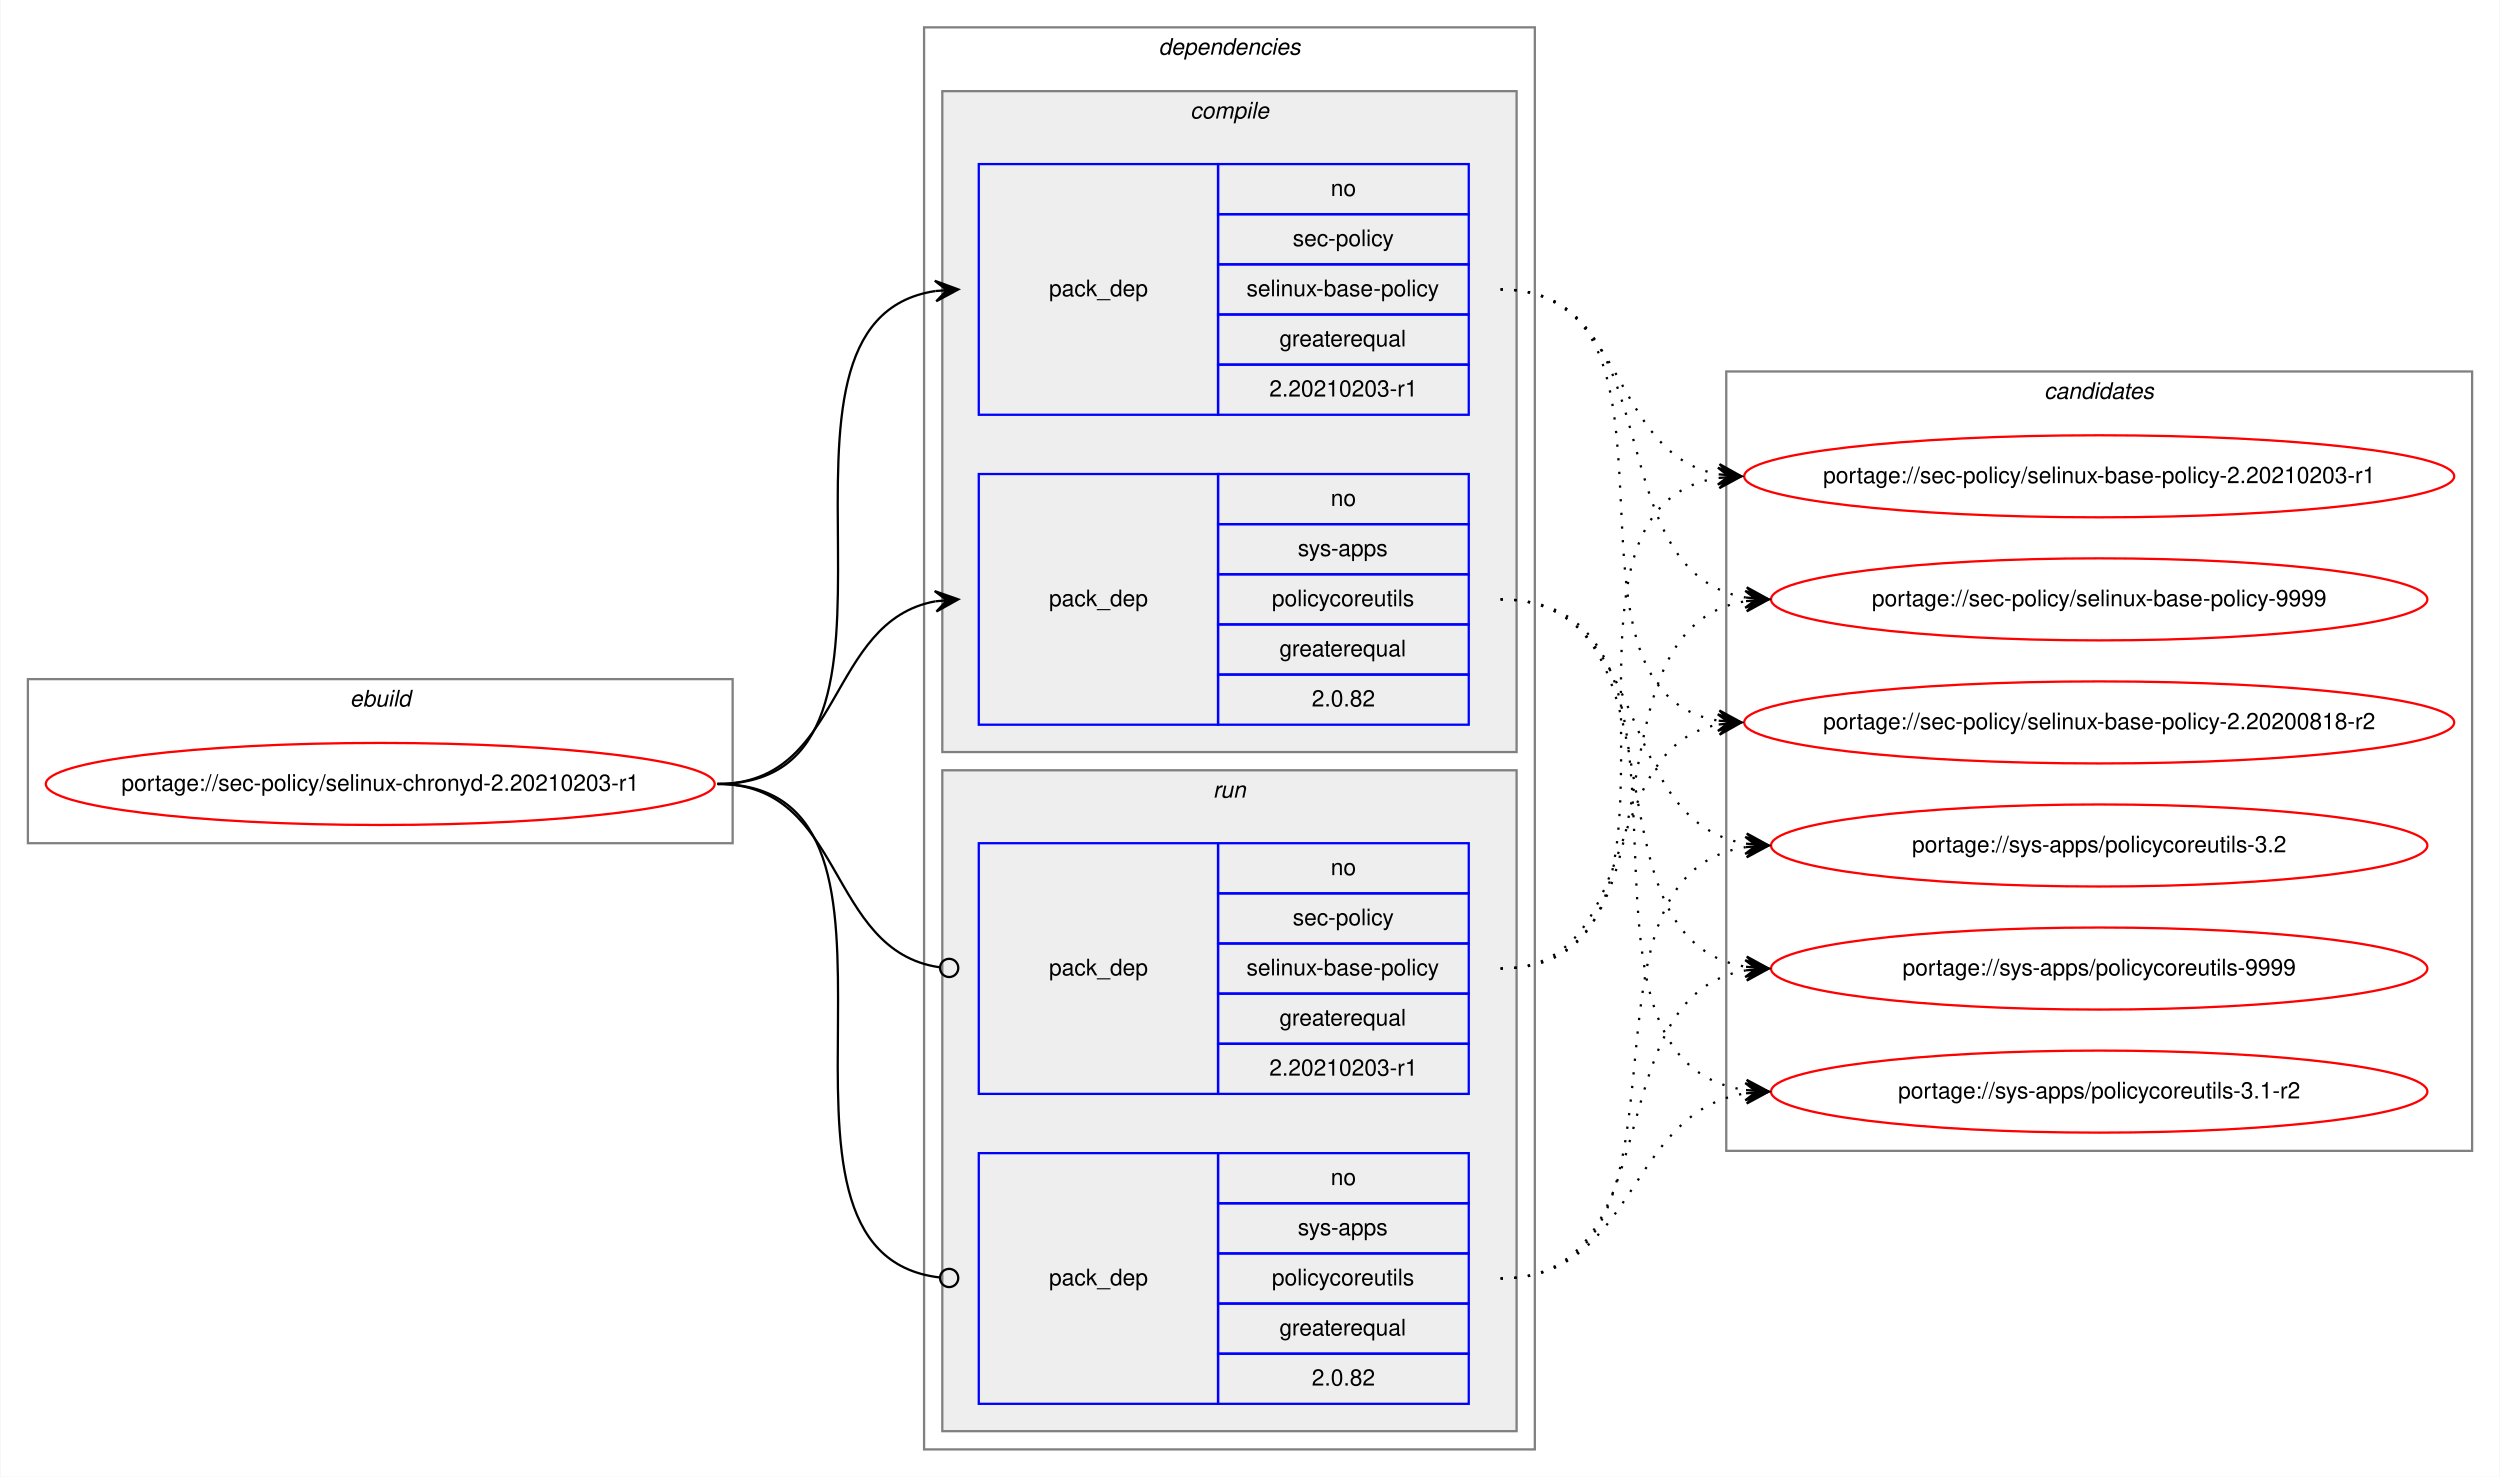
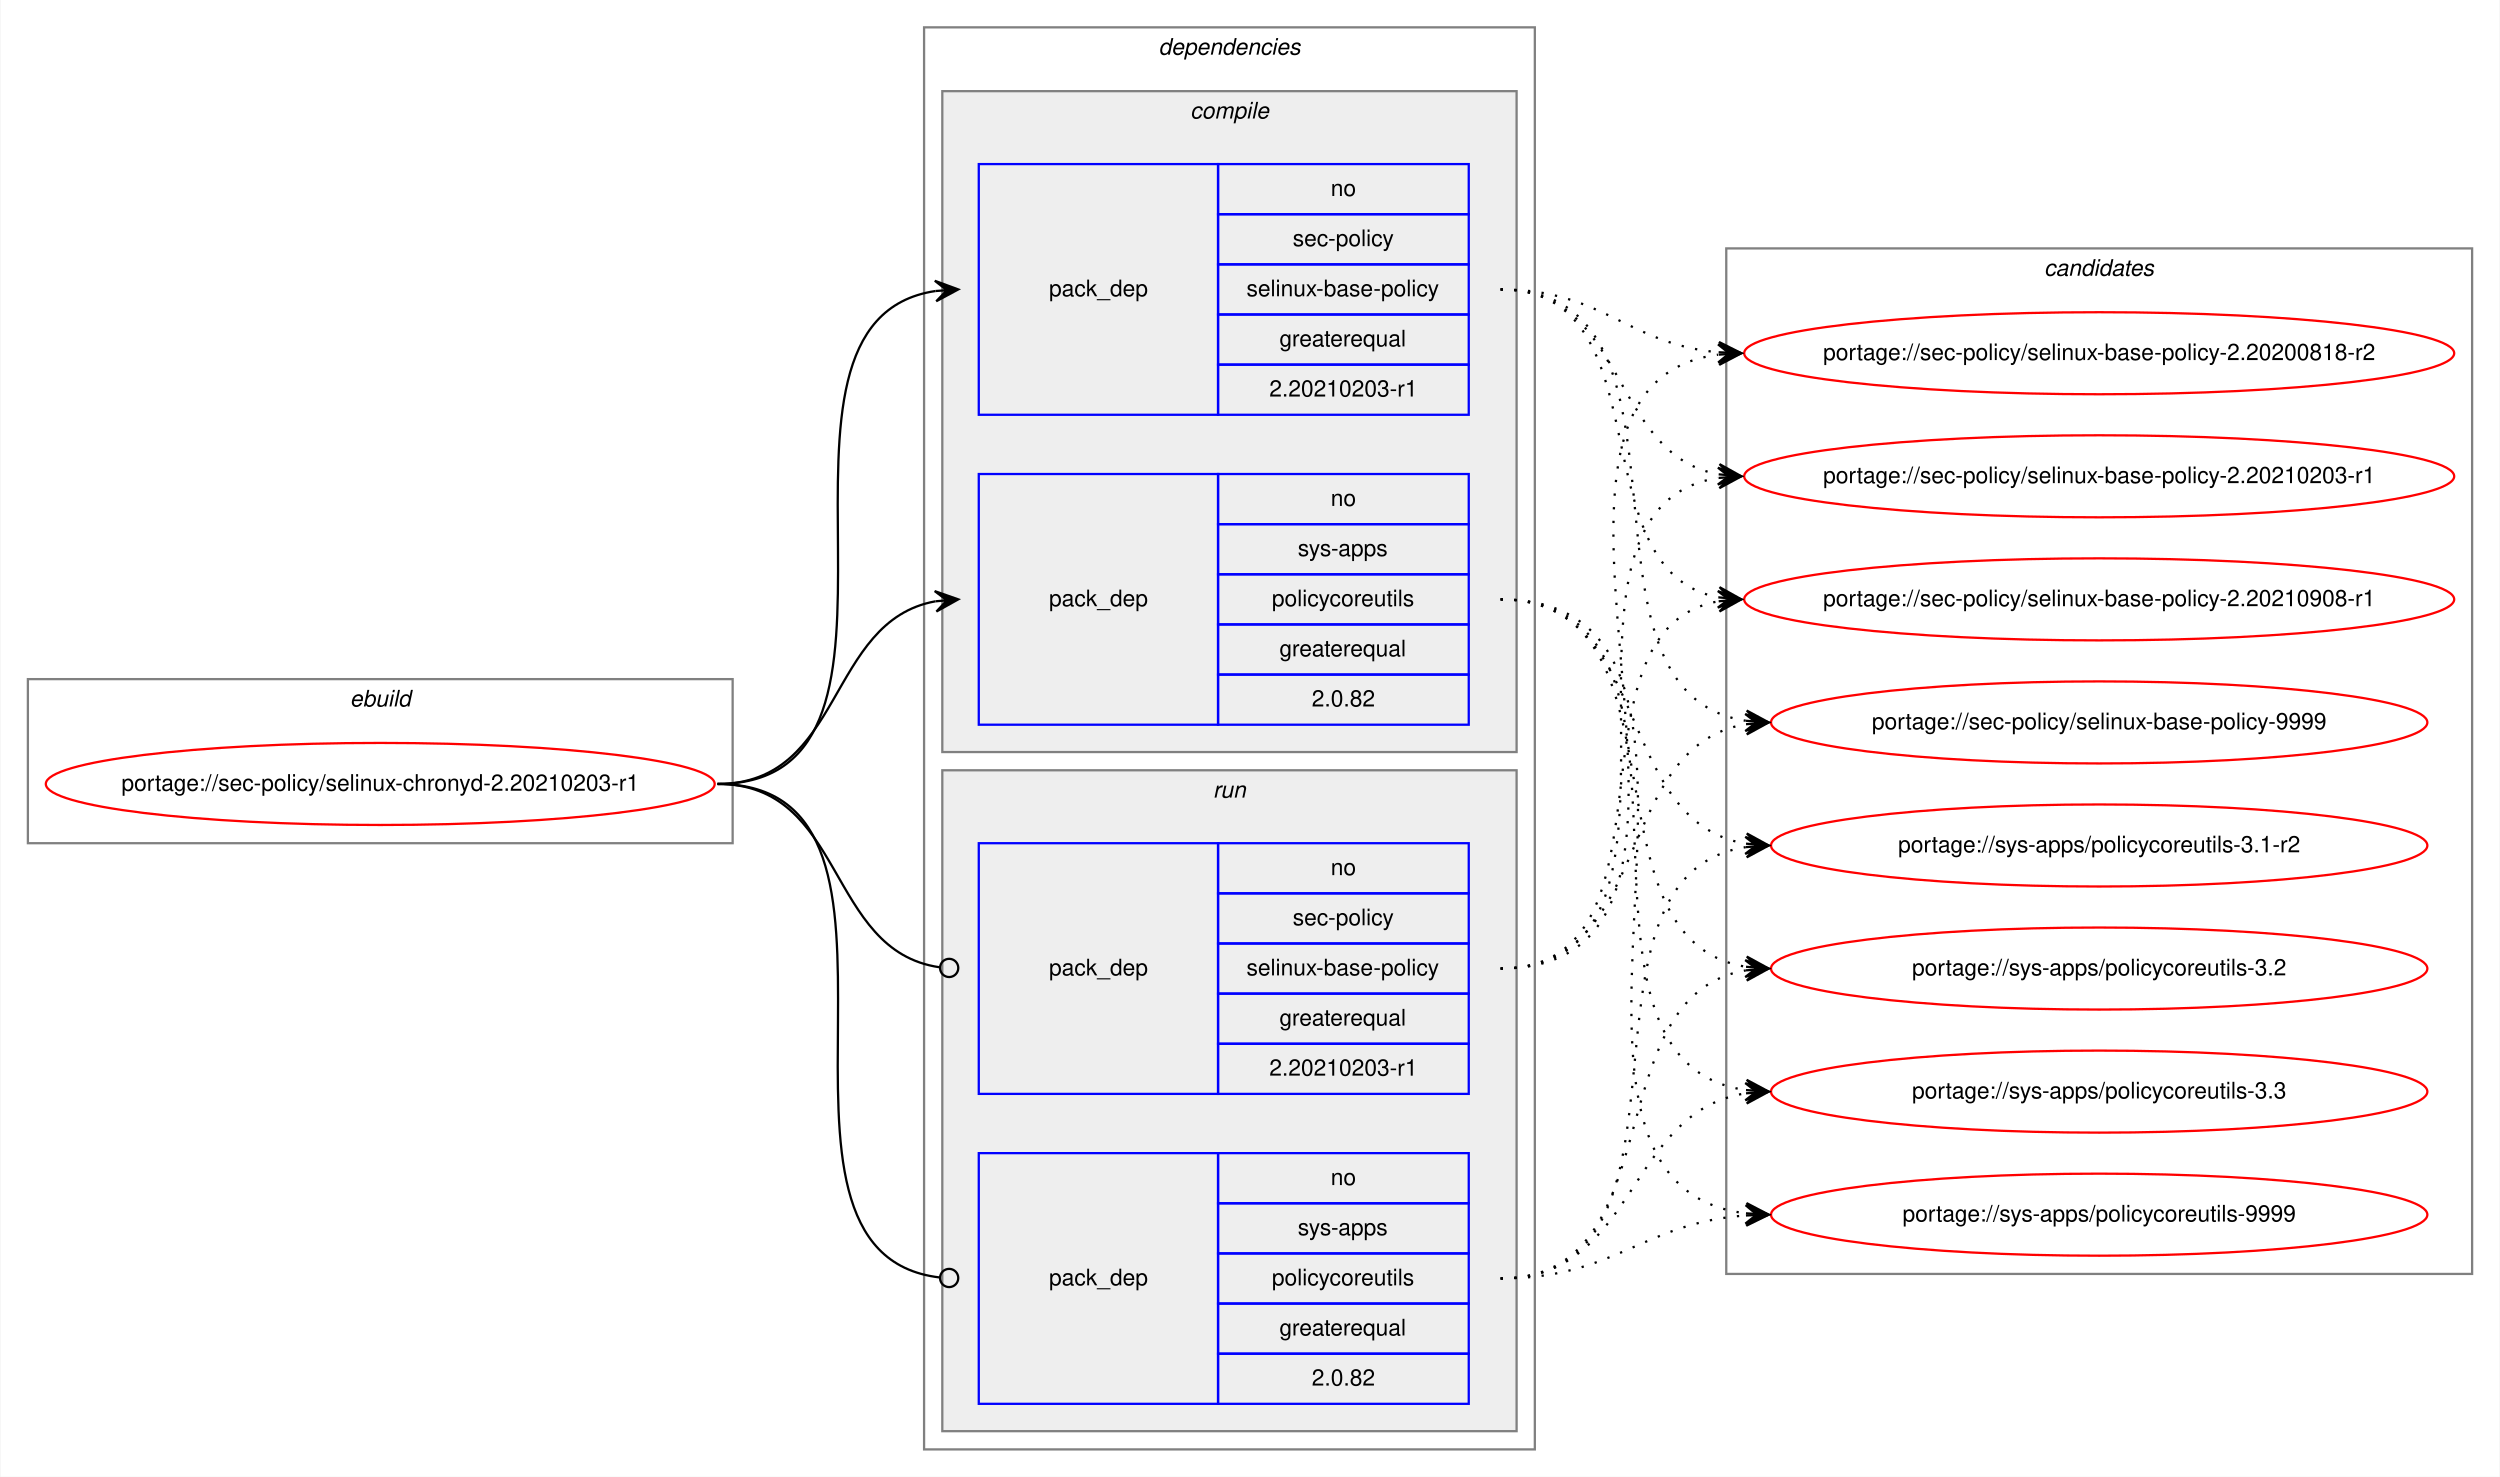
<svg xmlns="http://www.w3.org/2000/svg" xmlns:xlink="http://www.w3.org/1999/xlink" width="1097pt" height="648pt" viewBox="0.00 0.00 1096.53 648.00">
  <g id="graph0" class="graph" transform="scale(1 1) rotate(0) translate(4 644)">
    <polygon fill="white" stroke="transparent" points="-4,4 -4,-644 1092.53,-644 1092.53,4 -4,4" />
    <g id="clust1" class="cluster">
      <polygon fill="none" stroke="gray" points="8,-274 8,-346 317.25,-346 317.25,-274 8,-274" />
      <text text-anchor="start" x="149.29" y="-334" font-family="Helvetica,sans-Serif" font-style="italic" font-size="10.00">ebuild</text>
    </g>
    <g id="clust2" class="cluster">
      <polygon fill="none" stroke="gray" points="401.25,-8 401.25,-632 669.25,-632 669.25,-8 401.25,-8" />
      <text text-anchor="start" x="504.12" y="-620" font-family="Helvetica,sans-Serif" font-style="italic" font-size="10.00">dependencies</text>
    </g>
    <g id="clust3" class="cluster">
      <polygon fill="#eeeeee" stroke="gray" points="409.25,-314 409.25,-604 661.25,-604 661.25,-314 409.25,-314" />
      <text text-anchor="start" x="518.02" y="-592" font-family="Helvetica,sans-Serif" font-style="italic" font-size="10.00">compile</text>
    </g>
    <g id="clust7" class="cluster">
      <polygon fill="#eeeeee" stroke="gray" points="409.25,-16 409.25,-306 661.25,-306 661.25,-16 409.25,-16" />
      <text text-anchor="start" x="528.02" y="-294" font-family="Helvetica,sans-Serif" font-style="italic" font-size="10.00">run</text>
    </g>
    <g id="clust10" class="cluster">
-       <polygon fill="none" stroke="gray" points="753.25,-139 753.25,-481 1080.53,-481 1080.53,-139 753.25,-139" />
-       <text text-anchor="start" x="892.71" y="-469" font-family="Helvetica,sans-Serif" font-style="italic" font-size="10.00">candidates</text>
+       <polygon fill="none" stroke="gray" points="753.25,-85 753.25,-535 1080.53,-535 1080.53,-85 753.25,-85" />
+       <text text-anchor="start" x="892.71" y="-523" font-family="Helvetica,sans-Serif" font-style="italic" font-size="10.00">candidates</text>
    </g>
    <g id="node1" class="node">
      <g id="a_node1">
        <a xlink:href="../sec-policy/selinux-chronyd-2.20210203-r1.svg" xlink:title="portage://sec-policy/selinux-chronyd-2.20210203-r1">
          <ellipse fill="none" stroke="red" cx="162.62" cy="-300" rx="146.75" ry="18" />
          <text text-anchor="middle" x="162.62" y="-297" font-family="Helvetica,sans-Serif" font-size="10.00">portage://sec-policy/selinux-chronyd-2.20210203-r1</text>
        </a>
      </g>
    </g>
    <g id="node2" class="node">
      <polygon fill="none" stroke="blue" points="425.25,-462 425.25,-572 530.25,-572 530.25,-462 425.25,-462" />
      <text text-anchor="start" x="456.07" y="-514" font-family="Helvetica,sans-Serif" font-size="10.00">pack_dep</text>
      <polygon fill="none" stroke="blue" points="530.25,-550 530.25,-572 640.25,-572 640.25,-550 530.25,-550" />
      <text text-anchor="start" x="579.69" y="-558" font-family="Helvetica,sans-Serif" font-size="10.00">no</text>
      <polygon fill="none" stroke="blue" points="530.25,-528 530.25,-550 640.25,-550 640.25,-528 530.25,-528" />
      <text text-anchor="start" x="563.02" y="-536" font-family="Helvetica,sans-Serif" font-size="10.00">sec-policy</text>
      <polygon fill="none" stroke="blue" points="530.25,-506 530.25,-528 640.25,-528 640.25,-506 530.25,-506" />
      <text text-anchor="start" x="542.74" y="-514" font-family="Helvetica,sans-Serif" font-size="10.00">selinux-base-policy</text>
      <polygon fill="none" stroke="blue" points="530.25,-484 530.25,-506 640.25,-506 640.25,-484 530.25,-484" />
      <text text-anchor="start" x="557.18" y="-492" font-family="Helvetica,sans-Serif" font-size="10.00">greaterequal</text>
      <polygon fill="none" stroke="blue" points="530.25,-462 530.25,-484 640.25,-484 640.25,-462 530.25,-462" />
      <text text-anchor="start" x="552.73" y="-470" font-family="Helvetica,sans-Serif" font-size="10.00">2.20210203-r1</text>
    </g>
    <g id="edge1" class="edge">
      <path fill="none" stroke="black" d="M310.62,-300C414.32,-300 315.98,-502.83 406.26,-516.3" />
      <polygon fill="black" stroke="black" points="416.25,-517 405.96,-520.79 411.26,-516.65 406.27,-516.3 406.27,-516.3 406.27,-516.3 411.26,-516.65 406.59,-511.81 416.25,-517 416.25,-517" />
    </g>
    <g id="node3" class="node">
      <polygon fill="none" stroke="blue" points="425.25,-326 425.25,-436 530.25,-436 530.25,-326 425.25,-326" />
      <text text-anchor="start" x="456.07" y="-378" font-family="Helvetica,sans-Serif" font-size="10.00">pack_dep</text>
      <polygon fill="none" stroke="blue" points="530.25,-414 530.25,-436 640.25,-436 640.25,-414 530.25,-414" />
      <text text-anchor="start" x="579.69" y="-422" font-family="Helvetica,sans-Serif" font-size="10.00">no</text>
      <polygon fill="none" stroke="blue" points="530.25,-392 530.25,-414 640.25,-414 640.25,-392 530.25,-392" />
      <text text-anchor="start" x="565.24" y="-400" font-family="Helvetica,sans-Serif" font-size="10.00">sys-apps</text>
      <polygon fill="none" stroke="blue" points="530.25,-370 530.25,-392 640.25,-392 640.25,-370 530.25,-370" />
      <text text-anchor="start" x="553.86" y="-378" font-family="Helvetica,sans-Serif" font-size="10.00">policycoreutils</text>
      <polygon fill="none" stroke="blue" points="530.25,-348 530.25,-370 640.25,-370 640.25,-348 530.25,-348" />
      <text text-anchor="start" x="557.18" y="-356" font-family="Helvetica,sans-Serif" font-size="10.00">greaterequal</text>
      <polygon fill="none" stroke="blue" points="530.25,-326 530.25,-348 640.25,-348 640.25,-326 530.25,-326" />
      <text text-anchor="start" x="571.35" y="-334" font-family="Helvetica,sans-Serif" font-size="10.00">2.0.82</text>
    </g>
    <g id="edge2" class="edge">
      <path fill="none" stroke="black" d="M310.62,-300C366.2,-300 358.36,-371.49 406.26,-380.15" />
      <polygon fill="black" stroke="black" points="416.25,-381 405.9,-384.63 411.26,-380.57 406.28,-380.15 406.28,-380.15 406.28,-380.15 411.26,-380.57 406.67,-375.66 416.25,-381 416.25,-381" />
    </g>
    <g id="node4" class="node">
      <polygon fill="none" stroke="blue" points="425.25,-164 425.25,-274 530.25,-274 530.25,-164 425.25,-164" />
      <text text-anchor="start" x="456.07" y="-216" font-family="Helvetica,sans-Serif" font-size="10.00">pack_dep</text>
      <polygon fill="none" stroke="blue" points="530.25,-252 530.25,-274 640.25,-274 640.25,-252 530.25,-252" />
      <text text-anchor="start" x="579.69" y="-260" font-family="Helvetica,sans-Serif" font-size="10.00">no</text>
      <polygon fill="none" stroke="blue" points="530.25,-230 530.25,-252 640.25,-252 640.25,-230 530.25,-230" />
      <text text-anchor="start" x="563.02" y="-238" font-family="Helvetica,sans-Serif" font-size="10.00">sec-policy</text>
      <polygon fill="none" stroke="blue" points="530.25,-208 530.25,-230 640.25,-230 640.25,-208 530.25,-208" />
      <text text-anchor="start" x="542.74" y="-216" font-family="Helvetica,sans-Serif" font-size="10.00">selinux-base-policy</text>
      <polygon fill="none" stroke="blue" points="530.25,-186 530.25,-208 640.25,-208 640.25,-186 530.25,-186" />
      <text text-anchor="start" x="557.18" y="-194" font-family="Helvetica,sans-Serif" font-size="10.00">greaterequal</text>
      <polygon fill="none" stroke="blue" points="530.25,-164 530.25,-186 640.25,-186 640.25,-164 530.25,-164" />
      <text text-anchor="start" x="552.73" y="-172" font-family="Helvetica,sans-Serif" font-size="10.00">2.20210203-r1</text>
    </g>
    <g id="edge3" class="edge">
      <path fill="none" stroke="black" d="M310.62,-300C366.89,-300 358.16,-226.72 408.08,-219.56" />
      <ellipse fill="none" stroke="black" cx="412.26" cy="-219.27" rx="4" ry="4" />
    </g>
    <g id="node5" class="node">
      <polygon fill="none" stroke="blue" points="425.25,-28 425.25,-138 530.25,-138 530.25,-28 425.25,-28" />
      <text text-anchor="start" x="456.07" y="-80" font-family="Helvetica,sans-Serif" font-size="10.00">pack_dep</text>
      <polygon fill="none" stroke="blue" points="530.25,-116 530.25,-138 640.25,-138 640.25,-116 530.25,-116" />
      <text text-anchor="start" x="579.69" y="-124" font-family="Helvetica,sans-Serif" font-size="10.00">no</text>
      <polygon fill="none" stroke="blue" points="530.25,-94 530.25,-116 640.25,-116 640.25,-94 530.25,-94" />
      <text text-anchor="start" x="565.24" y="-102" font-family="Helvetica,sans-Serif" font-size="10.00">sys-apps</text>
      <polygon fill="none" stroke="blue" points="530.25,-72 530.25,-94 640.25,-94 640.25,-72 530.25,-72" />
      <text text-anchor="start" x="553.86" y="-80" font-family="Helvetica,sans-Serif" font-size="10.00">policycoreutils</text>
      <polygon fill="none" stroke="blue" points="530.25,-50 530.25,-72 640.25,-72 640.25,-50 530.25,-50" />
      <text text-anchor="start" x="557.18" y="-58" font-family="Helvetica,sans-Serif" font-size="10.00">greaterequal</text>
      <polygon fill="none" stroke="blue" points="530.25,-28 530.25,-50 640.25,-50 640.25,-28 530.25,-28" />
      <text text-anchor="start" x="571.35" y="-36" font-family="Helvetica,sans-Serif" font-size="10.00">2.0.82</text>
    </g>
    <g id="edge4" class="edge">
      <path fill="none" stroke="black" d="M310.62,-300C415.06,-300 314.58,-94.29 408.2,-83.44" />
      <ellipse fill="none" stroke="black" cx="412.25" cy="-83.22" rx="4" ry="4" />
    </g>
    <g id="node6" class="node">
      <g id="a_node6">
        <a xlink:href="../sec-policy/selinux-base-policy-2.20200818-r2.svg" xlink:title="portage://sec-policy/selinux-base-policy-2.20200818-r2">
-           <ellipse fill="none" stroke="red" cx="916.89" cy="-327" rx="155.78" ry="18" />
-           <text text-anchor="middle" x="916.89" y="-324" font-family="Helvetica,sans-Serif" font-size="10.00">portage://sec-policy/selinux-base-policy-2.20200818-r2</text>
+           <ellipse fill="none" stroke="red" cx="916.89" cy="-489" rx="155.78" ry="18" />
+           <text text-anchor="middle" x="916.89" y="-486" font-family="Helvetica,sans-Serif" font-size="10.00">portage://sec-policy/selinux-base-policy-2.20200818-r2</text>
        </a>
      </g>
    </g>
    <g id="edge5" class="edge">
-       <path fill="none" stroke="black" stroke-dasharray="1,5" d="M654.25,-517C747.28,-517 669.52,-340.84 749.87,-327.77" />
-       <polygon fill="black" stroke="black" points="759.89,-327 750.26,-332.25 754.9,-327.38 749.92,-327.76 749.92,-327.76 749.92,-327.76 754.9,-327.38 749.57,-323.28 759.89,-327 759.89,-327" />
+       <path fill="none" stroke="black" stroke-dasharray="1,5" d="M654.25,-517C699.21,-517 709.83,-493 749.7,-489.44" />
+       <polygon fill="black" stroke="black" points="759.89,-489 750.09,-493.93 754.89,-489.22 749.9,-489.43 749.9,-489.43 749.9,-489.43 754.89,-489.22 749.7,-484.94 759.89,-489 759.89,-489" />
    </g>
    <g id="node7" class="node">
      <g id="a_node7">
        <a xlink:href="../sec-policy/selinux-base-policy-2.20210203-r1.svg" xlink:title="portage://sec-policy/selinux-base-policy-2.20210203-r1">
          <ellipse fill="none" stroke="red" cx="916.89" cy="-435" rx="155.78" ry="18" />
          <text text-anchor="middle" x="916.89" y="-432" font-family="Helvetica,sans-Serif" font-size="10.00">portage://sec-policy/selinux-base-policy-2.20210203-r1</text>
        </a>
      </g>
    </g>
    <g id="edge6" class="edge">
      <path fill="none" stroke="black" stroke-dasharray="1,5" d="M654.25,-517C710.08,-517 701.79,-444.63 749.86,-435.87" />
      <polygon fill="black" stroke="black" points="759.89,-435 750.31,-440.34 754.91,-435.43 749.92,-435.86 749.92,-435.86 749.92,-435.86 754.91,-435.43 749.54,-431.38 759.89,-435 759.89,-435" />
    </g>
    <g id="node8" class="node">
      <g id="a_node8">
-         <a xlink:href="../sec-policy/selinux-base-policy-9999.svg" xlink:title="portage://sec-policy/selinux-base-policy-9999">
-           <ellipse fill="none" stroke="red" cx="916.89" cy="-381" rx="144" ry="18" />
-           <text text-anchor="middle" x="916.89" y="-378" font-family="Helvetica,sans-Serif" font-size="10.00">portage://sec-policy/selinux-base-policy-9999</text>
+         <a xlink:href="../sec-policy/selinux-base-policy-2.20210908-r1.svg" xlink:title="portage://sec-policy/selinux-base-policy-2.20210908-r1">
+           <ellipse fill="none" stroke="red" cx="916.89" cy="-381" rx="155.78" ry="18" />
+           <text text-anchor="middle" x="916.89" y="-378" font-family="Helvetica,sans-Serif" font-size="10.00">portage://sec-policy/selinux-base-policy-2.20210908-r1</text>
        </a>
      </g>
    </g>
    <g id="edge7" class="edge">
-       <path fill="none" stroke="black" stroke-dasharray="1,5" d="M654.25,-517C730.58,-517 695.51,-392.94 761.83,-381.8" />
-       <polygon fill="black" stroke="black" points="771.89,-381 762.28,-386.28 766.9,-381.4 761.92,-381.79 761.92,-381.79 761.92,-381.79 766.9,-381.4 761.56,-377.31 771.89,-381 771.89,-381" />
+       <path fill="none" stroke="black" stroke-dasharray="1,5" d="M654.25,-517C727.2,-517 687.52,-393.45 749.92,-381.87" />
+       <polygon fill="black" stroke="black" points="759.89,-381 750.32,-386.35 754.91,-381.43 749.92,-381.87 749.92,-381.87 749.92,-381.87 754.91,-381.43 749.53,-377.38 759.89,-381 759.89,-381" />
    </g>
    <g id="node9" class="node">
      <g id="a_node9">
-         <a xlink:href="../sys-apps/policycoreutils-3.1-r2.svg" xlink:title="portage://sys-apps/policycoreutils-3.1-r2">
-           <ellipse fill="none" stroke="red" cx="916.89" cy="-165" rx="144" ry="18" />
-           <text text-anchor="middle" x="916.89" y="-162" font-family="Helvetica,sans-Serif" font-size="10.00">portage://sys-apps/policycoreutils-3.1-r2</text>
+         <a xlink:href="../sec-policy/selinux-base-policy-9999.svg" xlink:title="portage://sec-policy/selinux-base-policy-9999">
+           <ellipse fill="none" stroke="red" cx="916.89" cy="-327" rx="144" ry="18" />
+           <text text-anchor="middle" x="916.89" y="-324" font-family="Helvetica,sans-Serif" font-size="10.00">portage://sec-policy/selinux-base-policy-9999</text>
        </a>
      </g>
    </g>
    <g id="edge8" class="edge">
-       <path fill="none" stroke="black" stroke-dasharray="1,5" d="M654.25,-381C759.93,-381 669.05,-179.11 761.68,-165.7" />
-       <polygon fill="black" stroke="black" points="771.89,-165 762.22,-170.17 766.9,-165.34 761.91,-165.68 761.91,-165.68 761.91,-165.68 766.9,-165.34 761.6,-161.19 771.89,-165 771.89,-165" />
+       <path fill="none" stroke="black" stroke-dasharray="1,5" d="M654.25,-517C749.98,-517 678.18,-340.48 761.81,-327.73" />
+       <polygon fill="black" stroke="black" points="771.89,-327 762.24,-332.21 766.9,-327.36 761.91,-327.72 761.91,-327.72 761.91,-327.72 766.9,-327.36 761.59,-323.23 771.89,-327 771.89,-327" />
    </g>
    <g id="node10" class="node">
      <g id="a_node10">
-         <a xlink:href="../sys-apps/policycoreutils-3.2.svg" xlink:title="portage://sys-apps/policycoreutils-3.2">
+         <a xlink:href="../sys-apps/policycoreutils-3.1-r2.svg" xlink:title="portage://sys-apps/policycoreutils-3.1-r2">
          <ellipse fill="none" stroke="red" cx="916.89" cy="-273" rx="144" ry="18" />
-           <text text-anchor="middle" x="916.89" y="-270" font-family="Helvetica,sans-Serif" font-size="10.00">portage://sys-apps/policycoreutils-3.2</text>
+           <text text-anchor="middle" x="916.89" y="-270" font-family="Helvetica,sans-Serif" font-size="10.00">portage://sys-apps/policycoreutils-3.1-r2</text>
        </a>
      </g>
    </g>
    <g id="edge9" class="edge">
      <path fill="none" stroke="black" stroke-dasharray="1,5" d="M654.25,-381C721.62,-381 703.13,-283.69 761.79,-273.81" />
      <polygon fill="black" stroke="black" points="771.89,-273 762.28,-278.28 766.9,-273.4 761.92,-273.8 761.92,-273.8 761.92,-273.8 766.9,-273.4 761.56,-269.31 771.89,-273 771.89,-273" />
    </g>
    <g id="node11" class="node">
      <g id="a_node11">
-         <a xlink:href="../sys-apps/policycoreutils-9999.svg" xlink:title="portage://sys-apps/policycoreutils-9999">
+         <a xlink:href="../sys-apps/policycoreutils-3.2.svg" xlink:title="portage://sys-apps/policycoreutils-3.2">
          <ellipse fill="none" stroke="red" cx="916.89" cy="-219" rx="144" ry="18" />
-           <text text-anchor="middle" x="916.89" y="-216" font-family="Helvetica,sans-Serif" font-size="10.00">portage://sys-apps/policycoreutils-9999</text>
+           <text text-anchor="middle" x="916.89" y="-216" font-family="Helvetica,sans-Serif" font-size="10.00">portage://sys-apps/policycoreutils-3.2</text>
        </a>
      </g>
    </g>
    <g id="edge10" class="edge">
      <path fill="none" stroke="black" stroke-dasharray="1,5" d="M654.25,-381C739.58,-381 687.6,-232.02 761.67,-219.8" />
      <polygon fill="black" stroke="black" points="771.89,-219 762.27,-224.26 766.9,-219.39 761.92,-219.78 761.92,-219.78 761.92,-219.78 766.9,-219.39 761.57,-215.29 771.89,-219 771.89,-219" />
    </g>
+     <g id="node12" class="node">
+       <g id="a_node12">
+         <a xlink:href="../sys-apps/policycoreutils-3.3.svg" xlink:title="portage://sys-apps/policycoreutils-3.3">
+           <ellipse fill="none" stroke="red" cx="916.89" cy="-165" rx="144" ry="18" />
+           <text text-anchor="middle" x="916.89" y="-162" font-family="Helvetica,sans-Serif" font-size="10.00">portage://sys-apps/policycoreutils-3.3</text>
+         </a>
+       </g>
+     </g>
    <g id="edge11" class="edge">
-       <path fill="none" stroke="black" stroke-dasharray="1,5" d="M654.25,-219C717.72,-219 695.59,-315.51 749.7,-326.07" />
-       <polygon fill="black" stroke="black" points="759.89,-327 749.52,-330.57 754.91,-326.54 749.93,-326.09 749.93,-326.09 749.93,-326.09 754.91,-326.54 750.34,-321.61 759.89,-327 759.89,-327" />
+       <path fill="none" stroke="black" stroke-dasharray="1,5" d="M654.25,-381C759.93,-381 669.05,-179.11 761.68,-165.7" />
+       <polygon fill="black" stroke="black" points="771.89,-165 762.22,-170.17 766.9,-165.34 761.91,-165.68 761.91,-165.68 761.91,-165.68 766.9,-165.34 761.6,-161.19 771.89,-165 771.89,-165" />
+     </g>
+     <g id="node13" class="node">
+       <g id="a_node13">
+         <a xlink:href="../sys-apps/policycoreutils-9999.svg" xlink:title="portage://sys-apps/policycoreutils-9999">
+           <ellipse fill="none" stroke="red" cx="916.89" cy="-111" rx="144" ry="18" />
+           <text text-anchor="middle" x="916.89" y="-108" font-family="Helvetica,sans-Serif" font-size="10.00">portage://sys-apps/policycoreutils-9999</text>
+         </a>
+       </g>
    </g>
    <g id="edge12" class="edge">
+       <path fill="none" stroke="black" stroke-dasharray="1,5" d="M654.25,-381C781.56,-381 648.67,-125.56 761.76,-111.59" />
+       <polygon fill="black" stroke="black" points="771.89,-111 762.17,-116.08 766.9,-111.29 761.9,-111.59 761.9,-111.59 761.9,-111.59 766.9,-111.29 761.64,-107.09 771.89,-111 771.89,-111" />
+     </g>
+     <g id="edge13" class="edge">
+       <path fill="none" stroke="black" stroke-dasharray="1,5" d="M654.25,-219C779.45,-219 639.42,-473.92 749.6,-488.36" />
+       <polygon fill="black" stroke="black" points="759.89,-489 749.63,-492.87 754.9,-488.69 749.91,-488.38 749.91,-488.38 749.91,-488.38 754.9,-488.69 750.18,-483.89 759.89,-489 759.89,-489" />
+     </g>
+     <g id="edge14" class="edge">
      <path fill="none" stroke="black" stroke-dasharray="1,5" d="M654.25,-219C757.46,-219 660.16,-420.49 749.67,-434.26" />
      <polygon fill="black" stroke="black" points="759.89,-435 749.59,-438.77 754.9,-434.64 749.91,-434.28 749.91,-434.28 749.91,-434.28 754.9,-434.64 750.24,-429.79 759.89,-435 759.89,-435" />
    </g>
-     <g id="edge13" class="edge">
-       <path fill="none" stroke="black" stroke-dasharray="1,5" d="M654.25,-219C739.58,-219 687.6,-367.98 761.67,-380.2" />
-       <polygon fill="black" stroke="black" points="771.89,-381 761.57,-384.71 766.9,-380.61 761.92,-380.22 761.92,-380.22 761.92,-380.22 766.9,-380.61 762.27,-375.74 771.89,-381 771.89,-381" />
-     </g>
-     <g id="edge14" class="edge">
+     <g id="edge15" class="edge">
+       <path fill="none" stroke="black" stroke-dasharray="1,5" d="M654.25,-219C736.51,-219 679.35,-367.38 749.63,-380.13" />
+       <polygon fill="black" stroke="black" points="759.89,-381 749.54,-384.64 754.91,-380.58 749.92,-380.15 749.92,-380.15 749.92,-380.15 754.91,-380.58 750.3,-375.67 759.89,-381 759.89,-381" />
+     </g>
+     <g id="edge16" class="edge">
+       <path fill="none" stroke="black" stroke-dasharray="1,5" d="M654.25,-219C721.62,-219 703.13,-316.31 761.79,-326.19" />
+       <polygon fill="black" stroke="black" points="771.89,-327 761.56,-330.69 766.9,-326.6 761.92,-326.2 761.92,-326.2 761.92,-326.2 766.9,-326.6 762.28,-321.72 771.89,-327 771.89,-327" />
+     </g>
+     <g id="edge17" class="edge">
+       <path fill="none" stroke="black" stroke-dasharray="1,5" d="M654.25,-83C749.98,-83 678.18,-259.52 761.81,-272.27" />
+       <polygon fill="black" stroke="black" points="771.89,-273 761.59,-276.77 766.9,-272.64 761.91,-272.28 761.91,-272.28 761.91,-272.28 766.9,-272.64 762.24,-267.79 771.89,-273 771.89,-273" />
+     </g>
+     <g id="edge18" class="edge">
+       <path fill="none" stroke="black" stroke-dasharray="1,5" d="M654.25,-83C730.58,-83 695.51,-207.06 761.83,-218.2" />
+       <polygon fill="black" stroke="black" points="771.89,-219 761.56,-222.69 766.9,-218.6 761.92,-218.21 761.92,-218.21 761.92,-218.21 766.9,-218.6 762.28,-213.72 771.89,-219 771.89,-219" />
+     </g>
+     <g id="edge19" class="edge">
      <path fill="none" stroke="black" stroke-dasharray="1,5" d="M654.25,-83C714.37,-83 709.03,-155.97 761.74,-164.24" />
      <polygon fill="black" stroke="black" points="771.89,-165 761.58,-168.74 766.9,-164.63 761.92,-164.25 761.92,-164.25 761.92,-164.25 766.9,-164.63 762.25,-159.77 771.89,-165 771.89,-165" />
    </g>
-     <g id="edge15" class="edge">
-       <path fill="none" stroke="black" stroke-dasharray="1,5" d="M654.25,-83C749.98,-83 678.18,-259.52 761.81,-272.27" />
-       <polygon fill="black" stroke="black" points="771.89,-273 761.59,-276.77 766.9,-272.64 761.91,-272.28 761.91,-272.28 761.91,-272.28 766.9,-272.64 762.24,-267.79 771.89,-273 771.89,-273" />
-     </g>
-     <g id="edge16" class="edge">
-       <path fill="none" stroke="black" stroke-dasharray="1,5" d="M654.25,-83C730.58,-83 695.51,-207.06 761.83,-218.2" />
-       <polygon fill="black" stroke="black" points="771.89,-219 761.56,-222.69 766.9,-218.6 761.92,-218.21 761.92,-218.21 761.92,-218.21 766.9,-218.6 762.28,-213.72 771.89,-219 771.89,-219" />
+     <g id="edge20" class="edge">
+       <path fill="none" stroke="black" stroke-dasharray="1,5" d="M654.25,-83C704.42,-83 716.6,-107.4 761.73,-110.65" />
+       <polygon fill="black" stroke="black" points="771.89,-111 761.74,-115.15 766.89,-110.83 761.89,-110.65 761.89,-110.65 761.89,-110.65 766.89,-110.83 762.05,-106.15 771.89,-111 771.89,-111" />
    </g>
  </g>
</svg>
